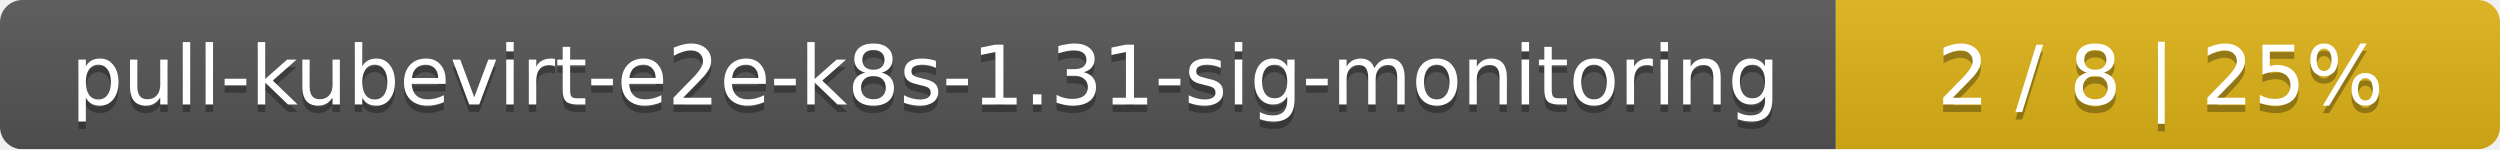
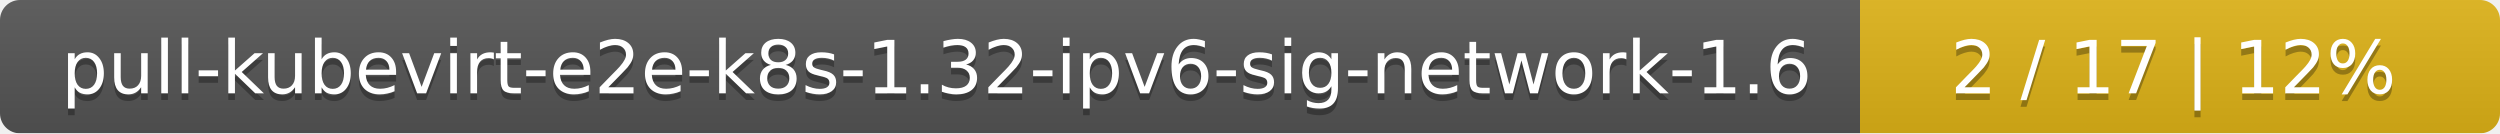
- <svg xmlns="http://www.w3.org/2000/svg" width="335" height="20">
+ <svg xmlns="http://www.w3.org/2000/svg" width="375" height="20">
  <linearGradient id="smooth" x2="0" y2="100%">
    <stop offset="0" stop-color="#bbb" stop-opacity=".1" />
    <stop offset="1" stop-opacity=".1" />
  </linearGradient>
  <mask id="round">
-     <rect width="335" height="20" rx="3" fill="#fff" />
+     <rect width="375" height="20" rx="3" fill="#fff" />
  </mask>
  <g mask="url(#round)">
-     <rect width="246" height="20" fill="#555" />
-     <rect x="246" width="89" height="20" fill="#dfb317" />
-     <rect width="335" height="20" fill="url(#smooth)" />
+     <rect width="279" height="20" fill="#555" />
+     <rect x="279" width="96" height="20" fill="#dfb317" />
+     <rect width="375" height="20" fill="url(#smooth)" />
  </g>
  <g fill="#fff" text-anchor="middle" font-family="DejaVu Sans,Verdana,Geneva,sans-serif" font-size="11">
-     <text x="124" y="15" fill="#010101" fill-opacity=".3">pull-kubevirt-e2e-k8s-1.31-sig-monitoring</text>
-     <text x="124" y="14">pull-kubevirt-e2e-k8s-1.31-sig-monitoring</text>
-     <text x="289.5" y="15" fill="#010101" fill-opacity=".3">2 / 8    |    25%</text>
-     <text x="289.5" y="14">2 / 8    |    25%</text>
+     <text x="140.5" y="15" fill="#010101" fill-opacity=".3">pull-kubevirt-e2e-k8s-1.32-ipv6-sig-network-1.6</text>
+     <text x="140.5" y="14">pull-kubevirt-e2e-k8s-1.32-ipv6-sig-network-1.6</text>
+     <text x="326" y="15" fill="#010101" fill-opacity=".3">2 / 17    |    12%</text>
+     <text x="326" y="14">2 / 17    |    12%</text>
  </g>
</svg>
